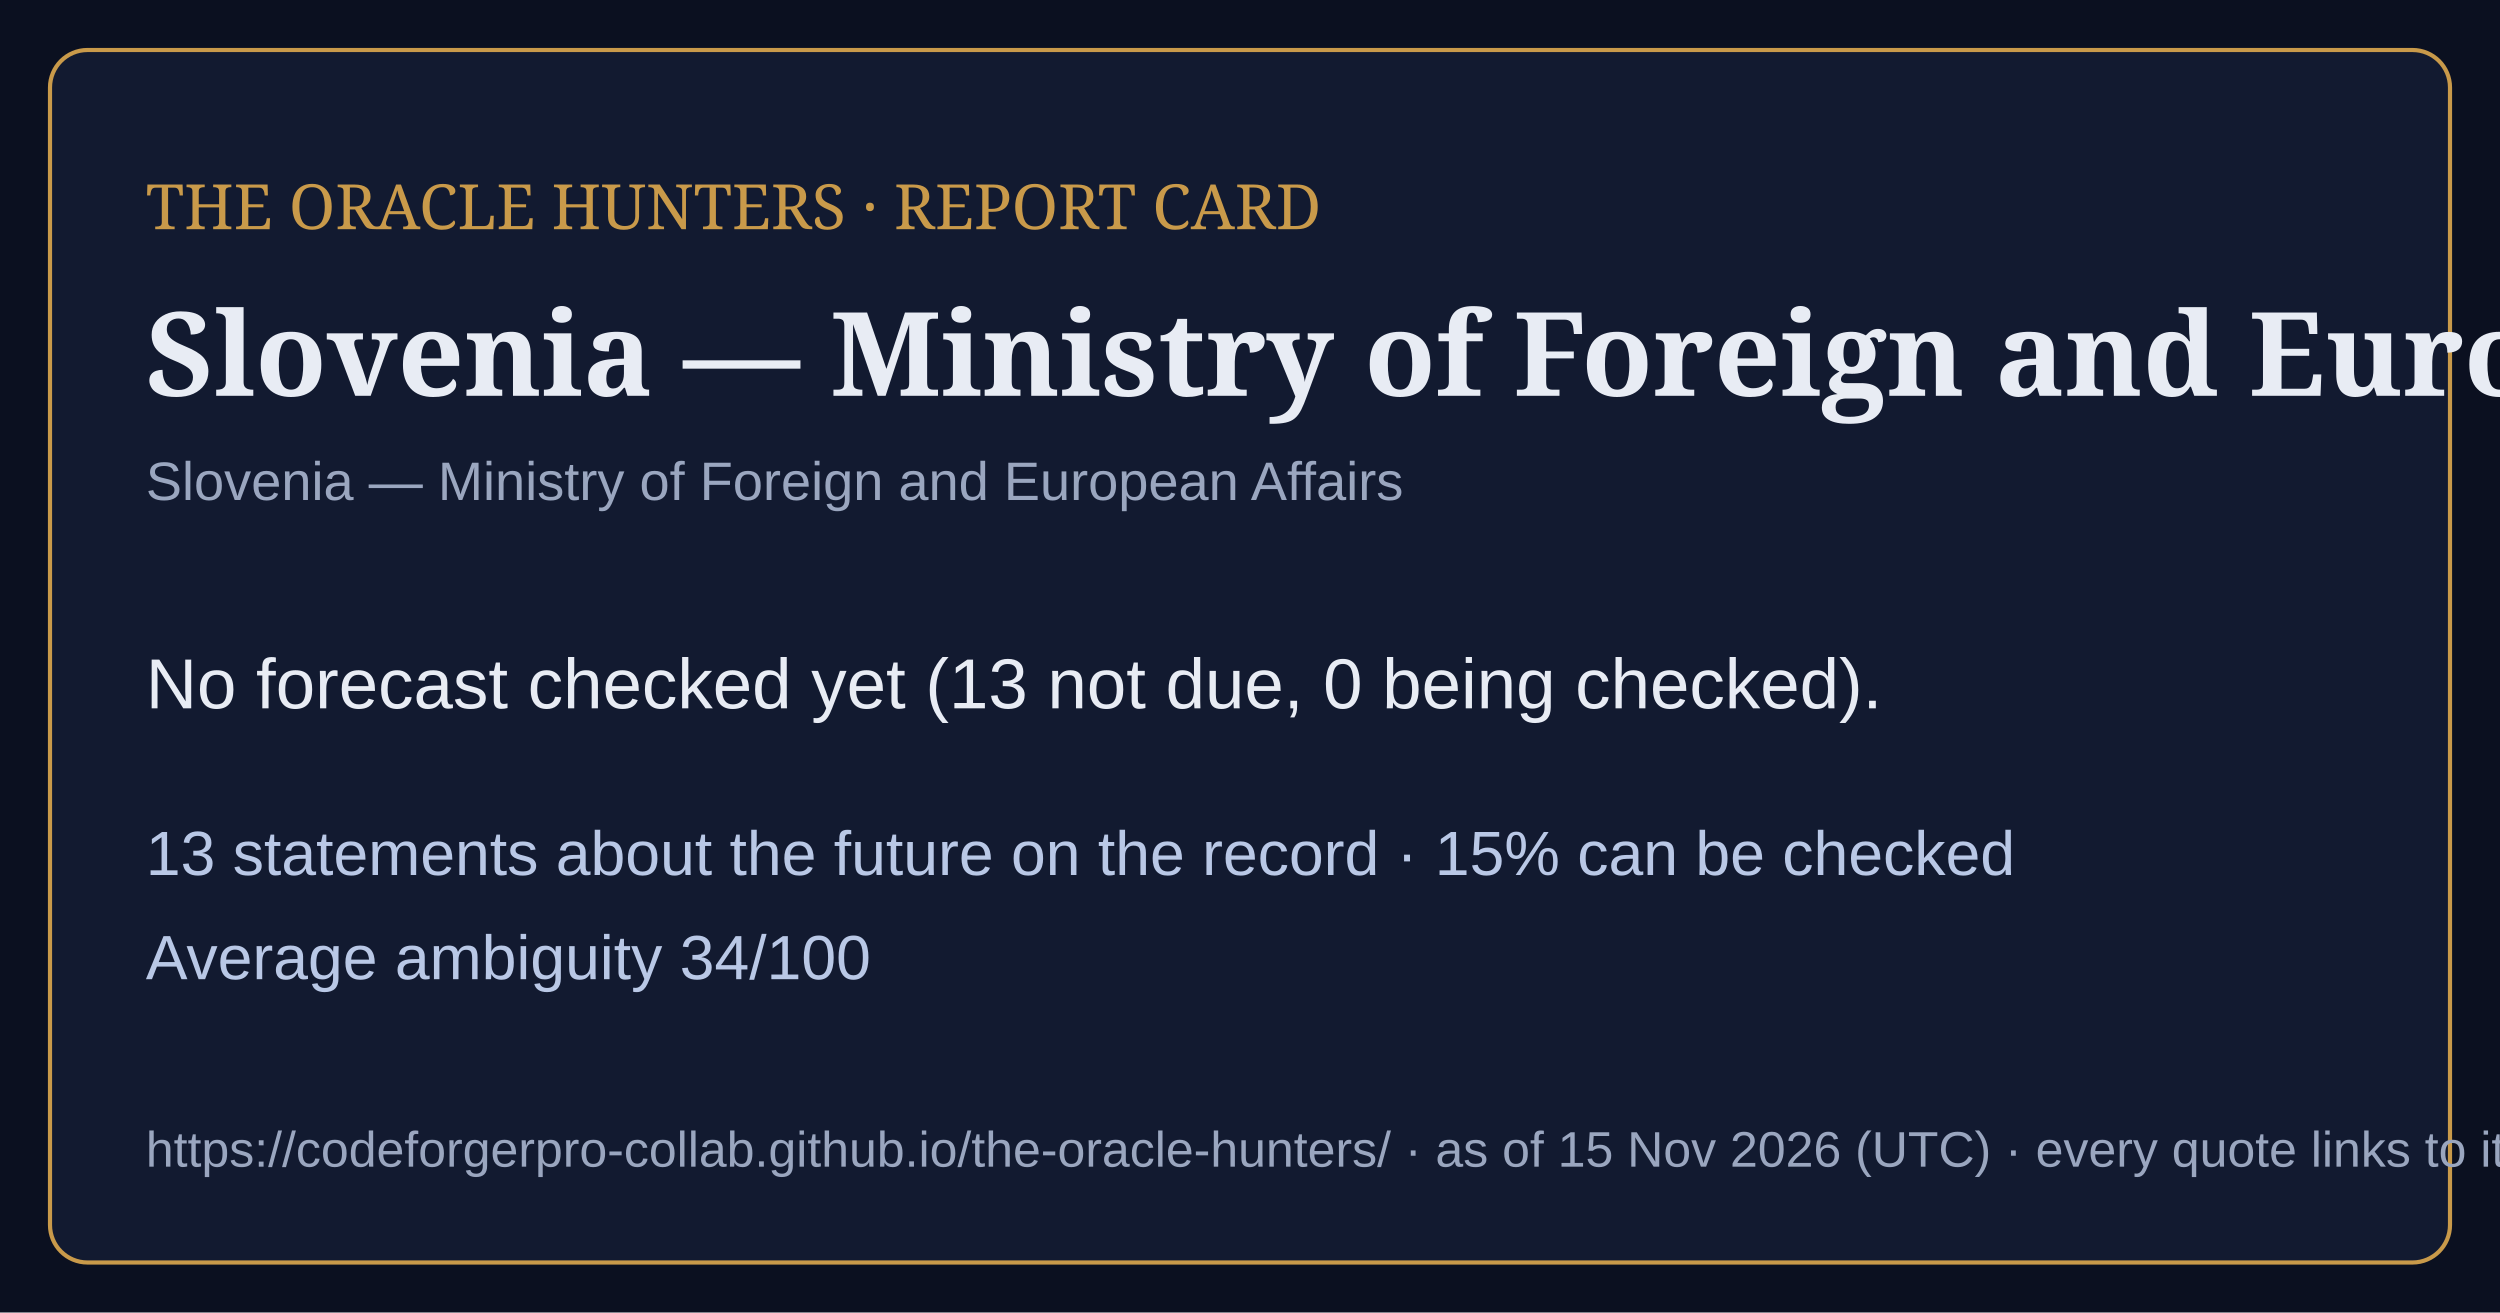
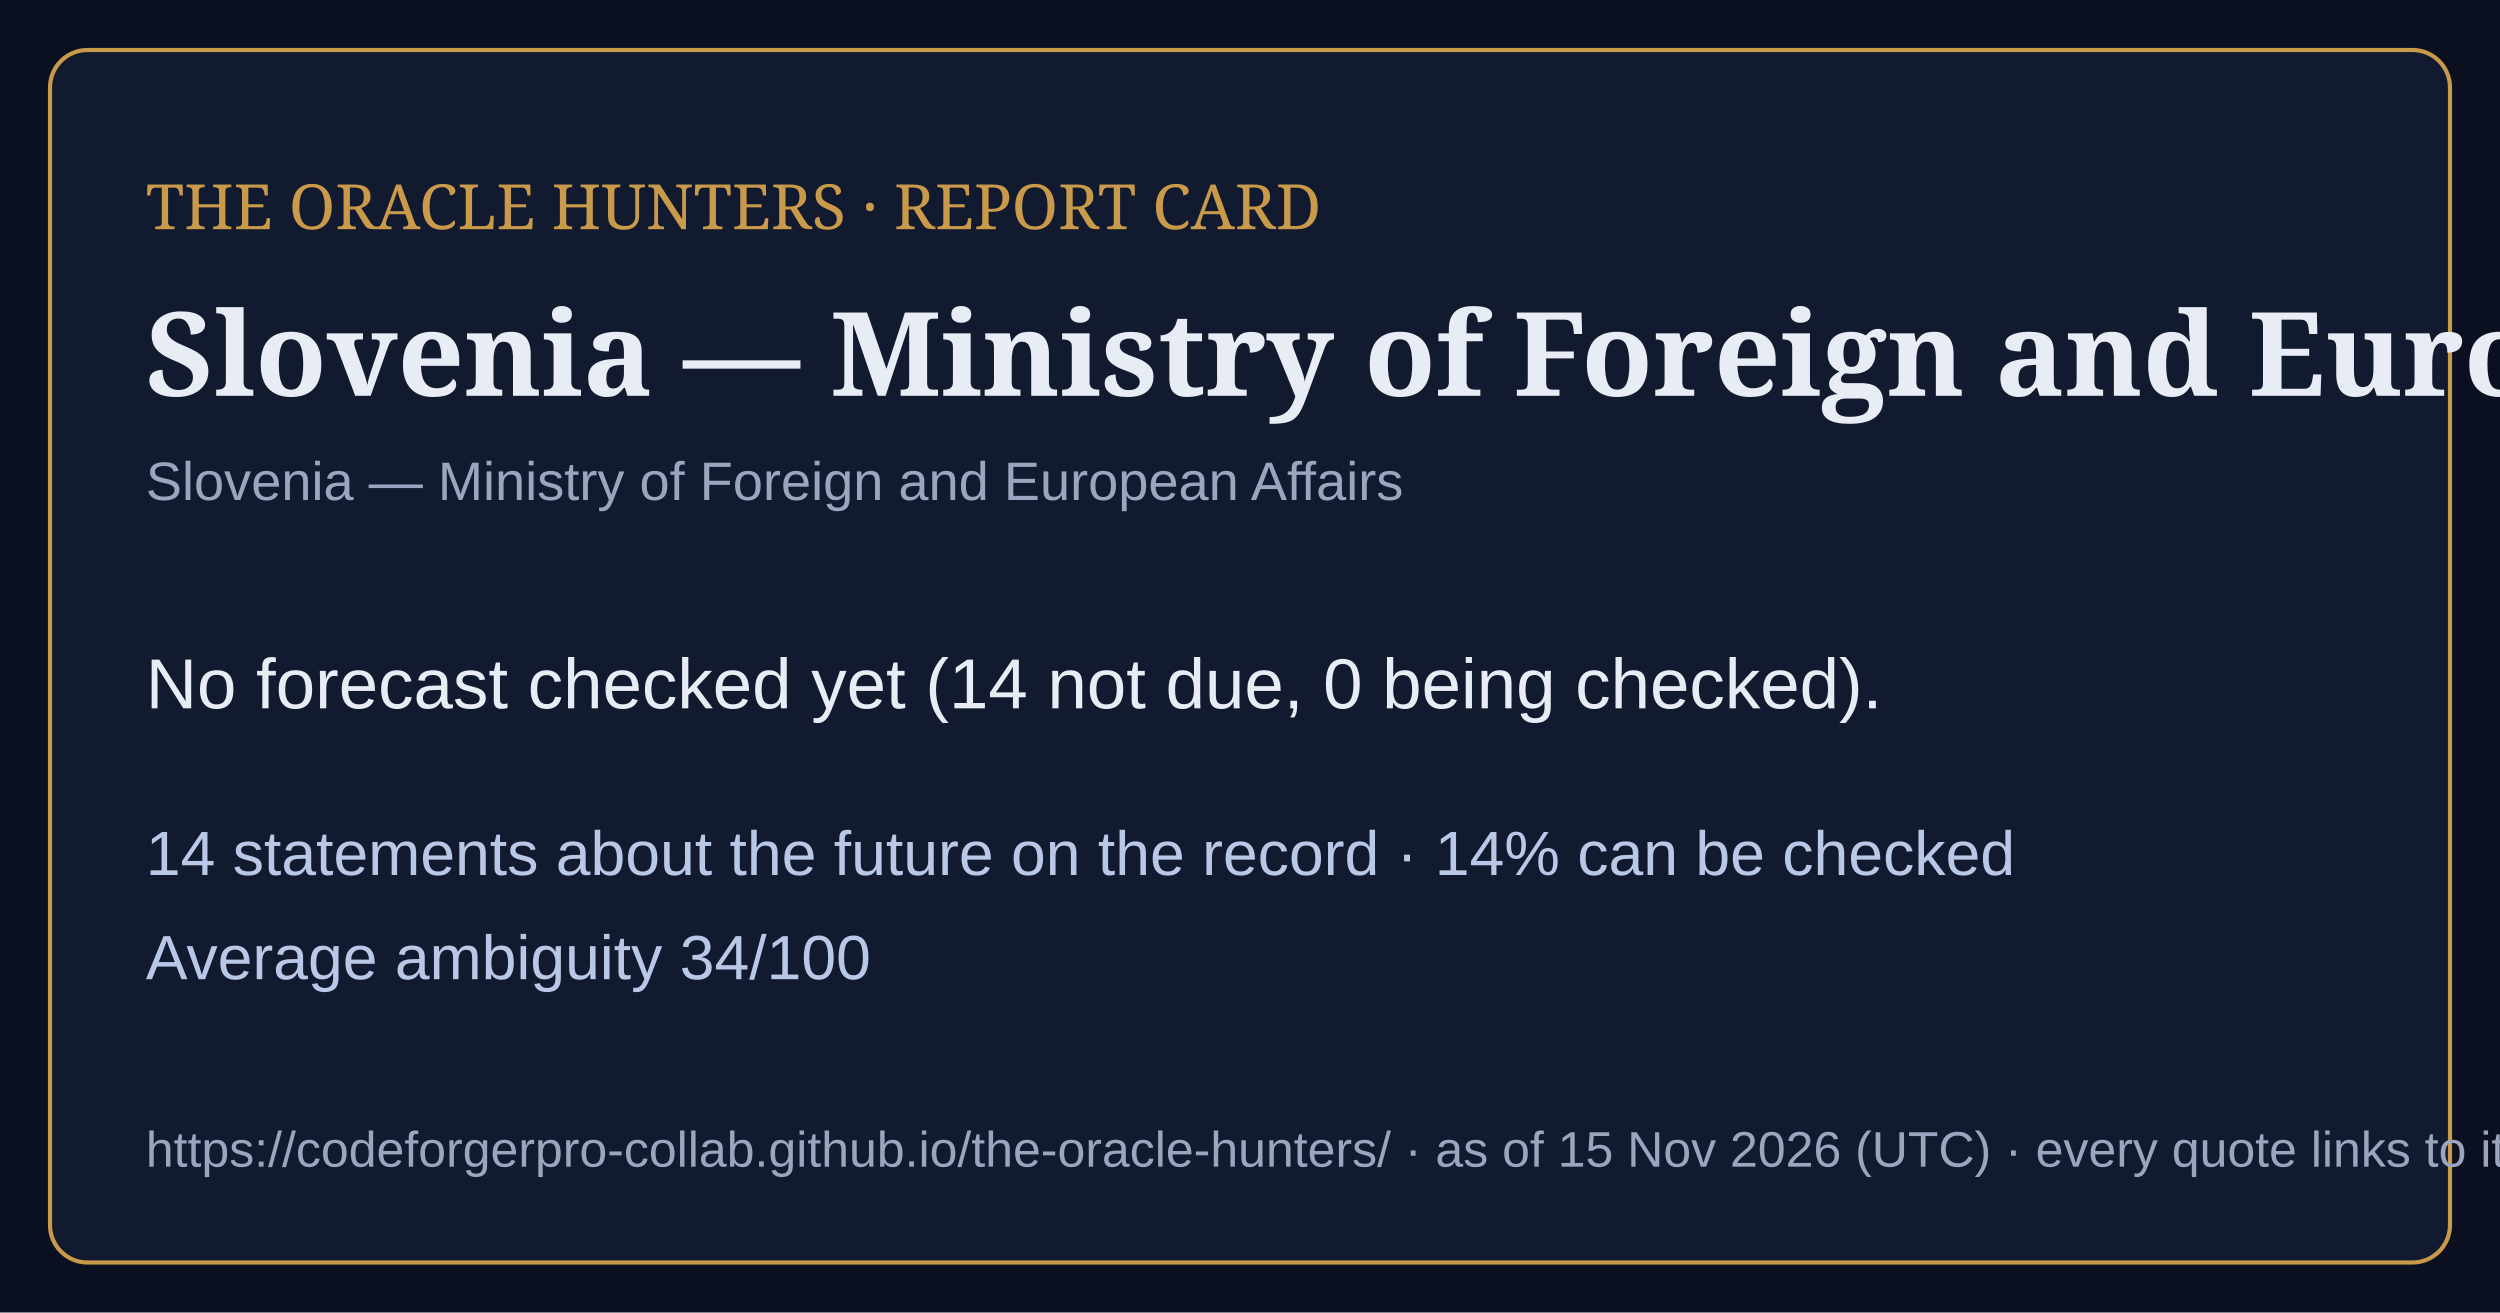
<svg xmlns="http://www.w3.org/2000/svg" viewBox="0 0 1200 630" width="1200" height="630">
  <rect width="1200" height="630" fill="#0b1020" />
  <rect x="24" y="24" width="1152" height="582" rx="18" fill="#121a30" stroke="#c99a4a" stroke-width="2" />
  <text x="70" y="110" font-family="Georgia,serif" font-size="30" fill="#c99a4a">THE ORACLE HUNTERS · REPORT CARD</text>
  <text x="70" y="190" font-family="Georgia,serif" font-size="56" font-weight="bold" fill="#e8ecf4">Slovenia — Ministry of Foreign and European </text>
  <text x="70" y="240" font-family="Arial,sans-serif" font-size="26" fill="#9aa6bf">Slovenia — Ministry of Foreign and European Affairs</text>
-   <text x="70" y="340" font-family="Arial,sans-serif" font-size="34" fill="#e8ecf4">No forecast checked yet (13 not due, 0 being checked).</text>
-   <text x="70" y="420" font-family="Arial,sans-serif" font-size="30" fill="#b9c8e6">13 statements about the future on the record · 15% can be checked</text>
+   <text x="70" y="340" font-family="Arial,sans-serif" font-size="34" fill="#e8ecf4">No forecast checked yet (14 not due, 0 being checked).</text>
+   <text x="70" y="420" font-family="Arial,sans-serif" font-size="30" fill="#b9c8e6">14 statements about the future on the record · 14% can be checked</text>
  <text x="70" y="470" font-family="Arial,sans-serif" font-size="30" fill="#b9c8e6">Average ambiguity 34/100</text>
  <text x="70" y="560" font-family="Arial,sans-serif" font-size="24" fill="#9aa6bf">https://codeforgerpro-collab.github.io/the-oracle-hunters/ · as of 15 Nov 2026 (UTC) · every quote links to its official source</text>
</svg>
